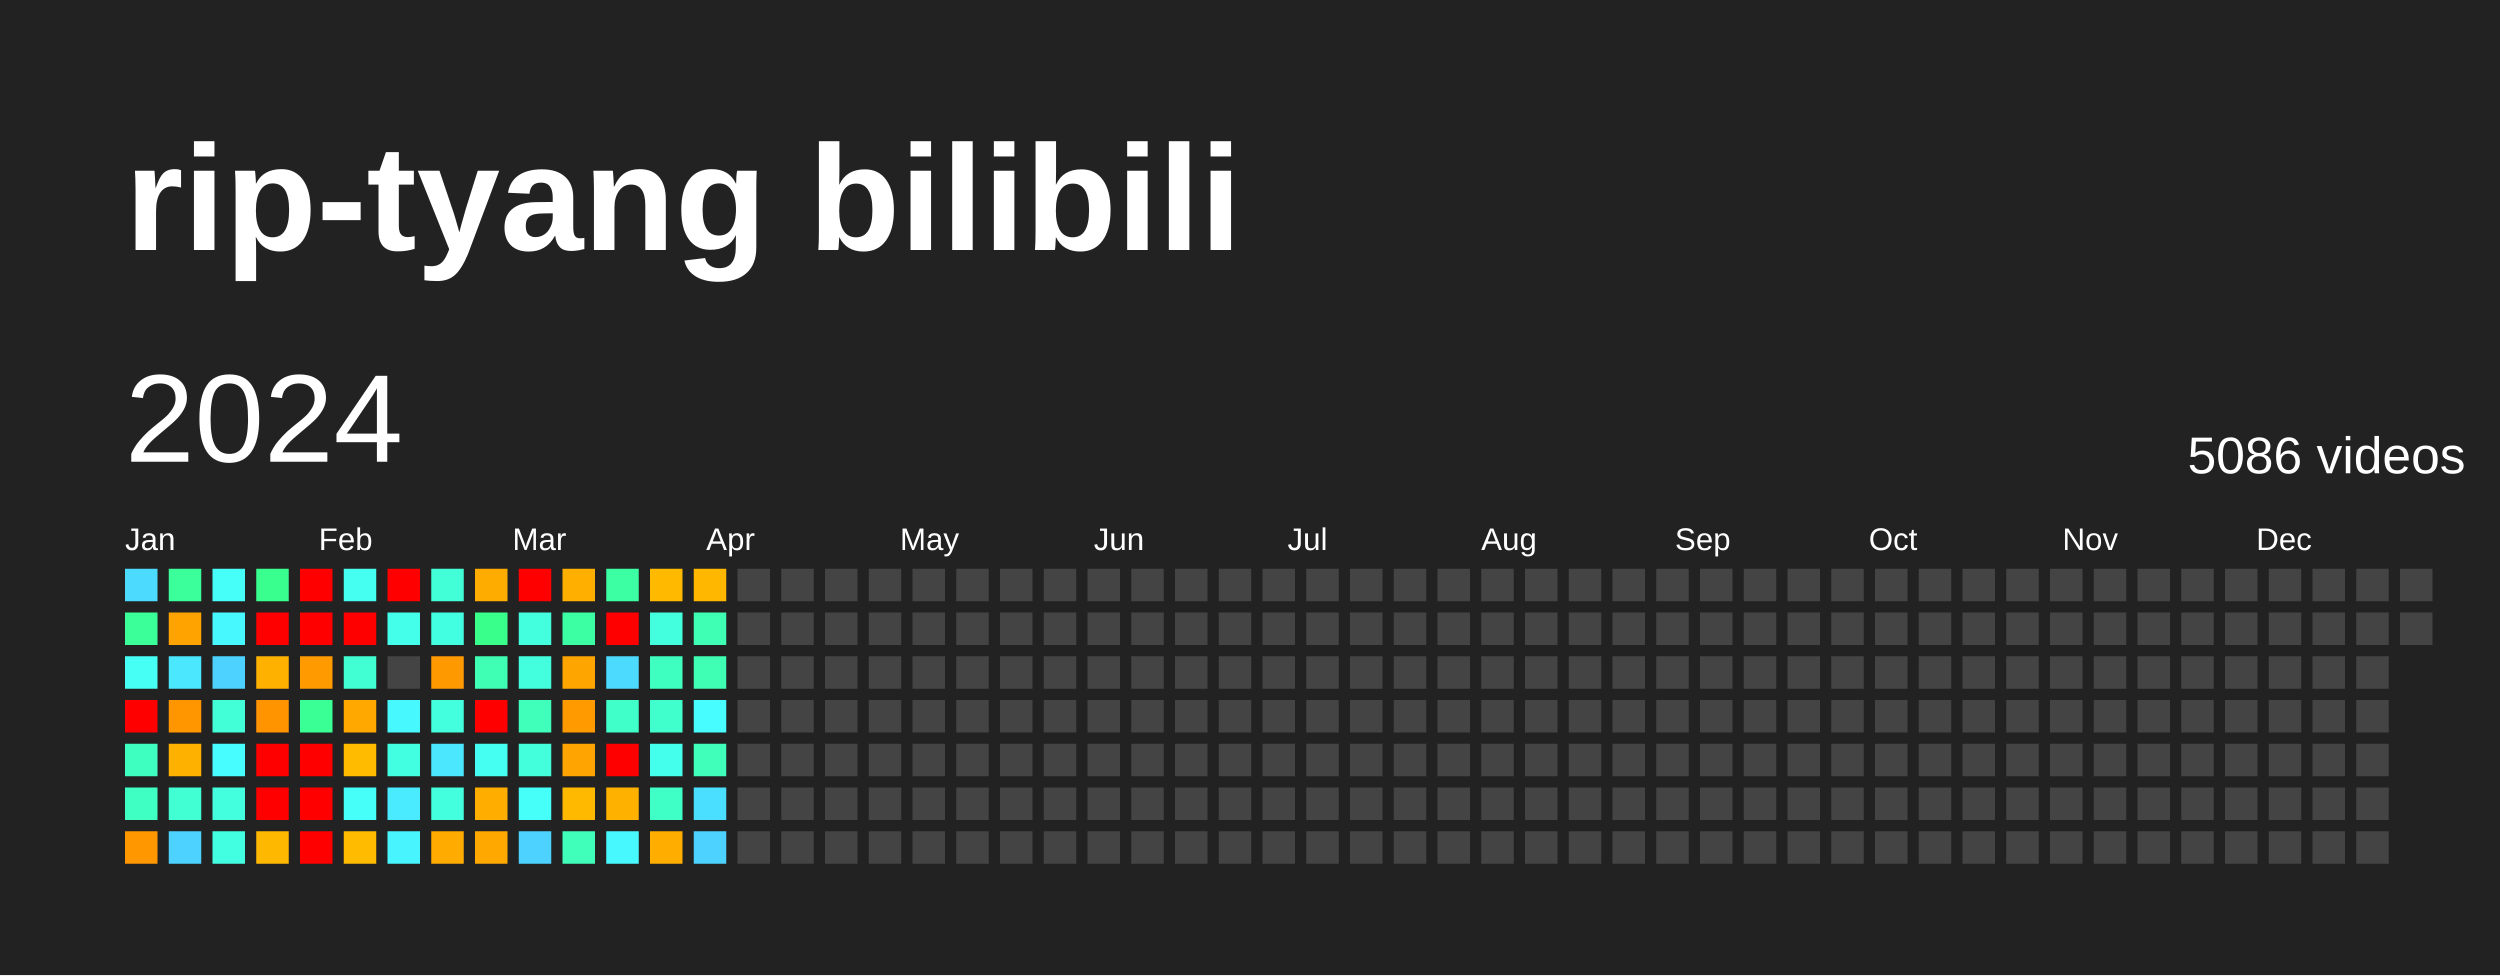
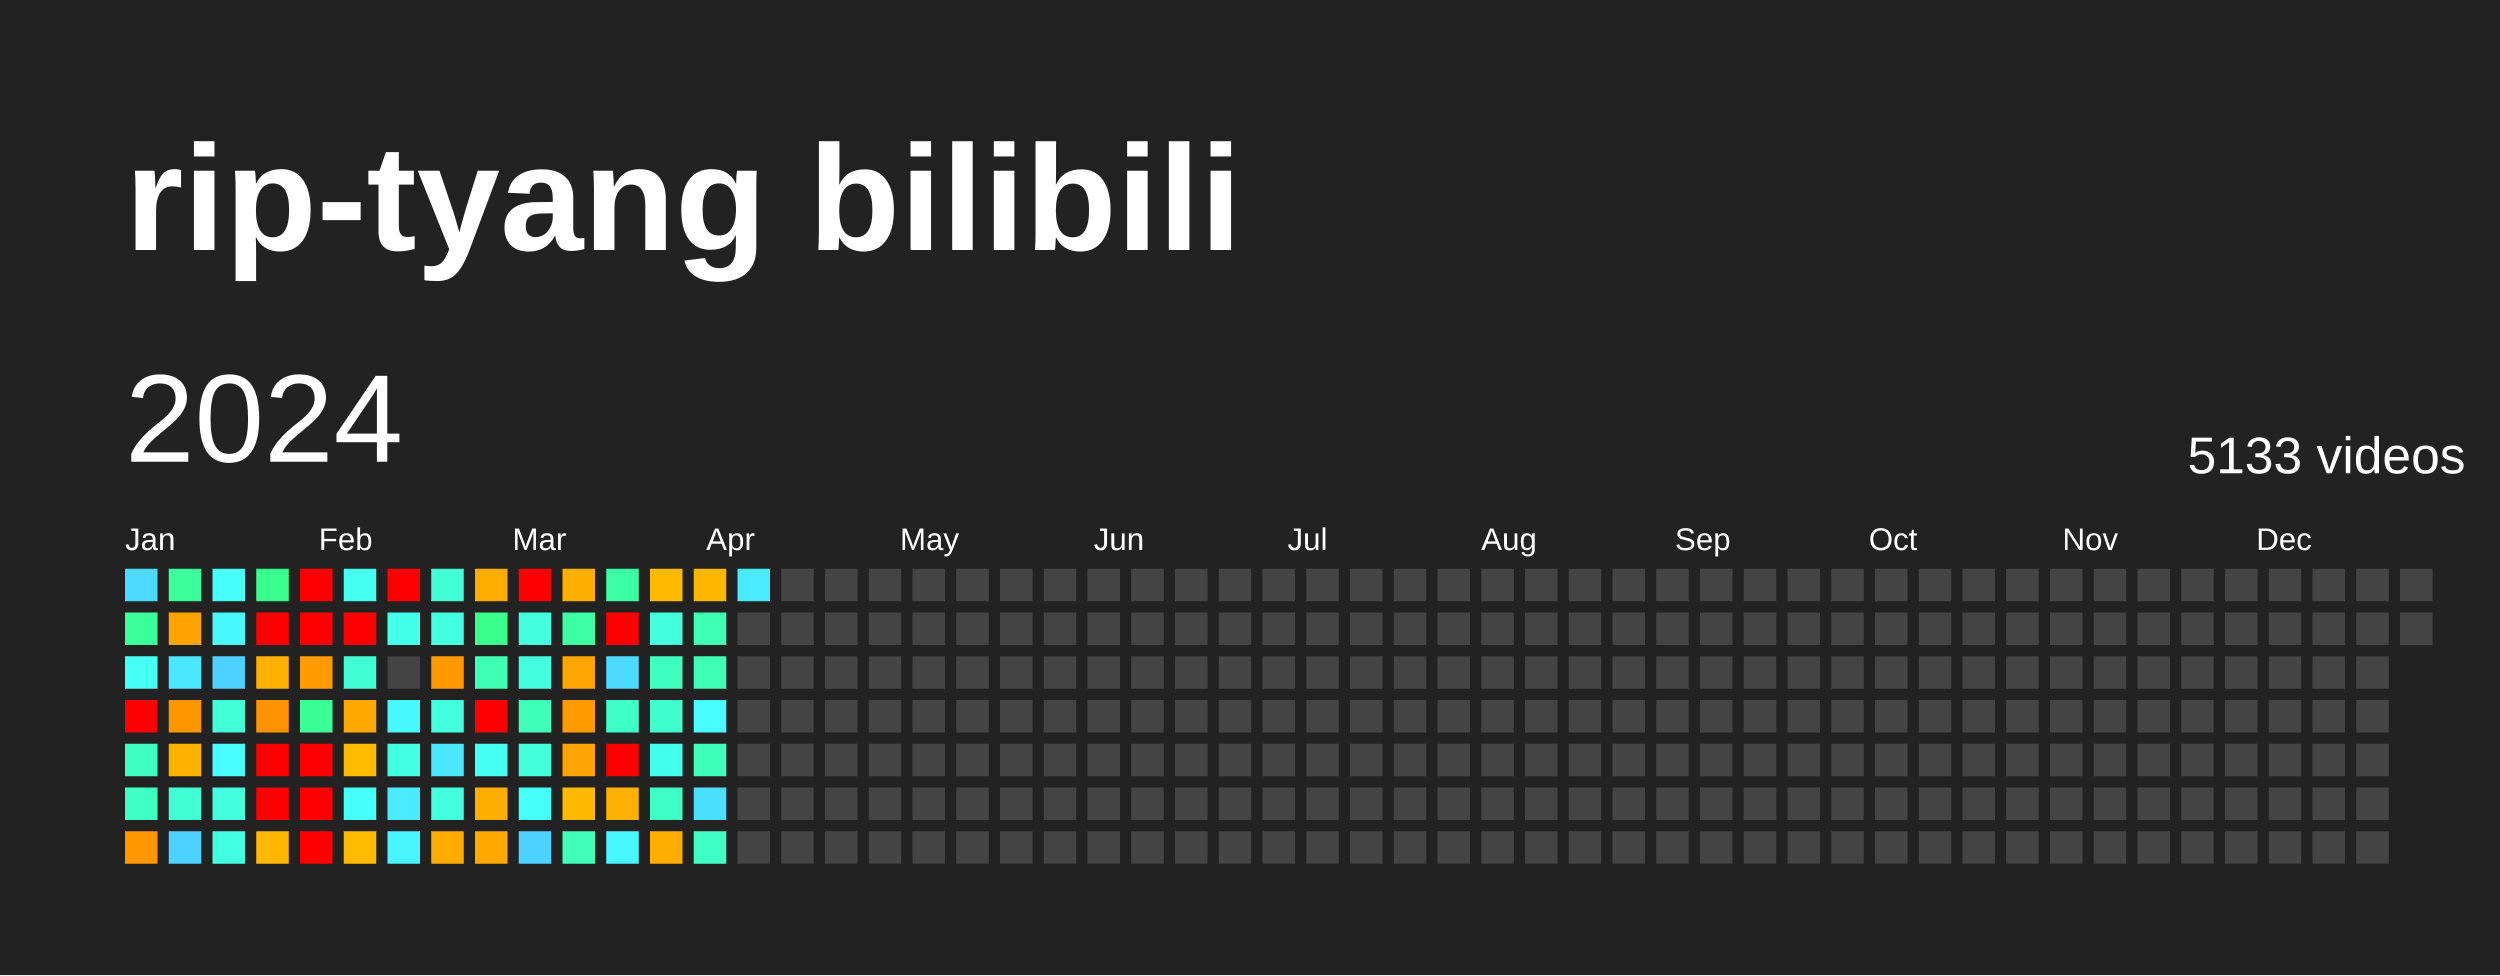
<svg xmlns="http://www.w3.org/2000/svg" baseProfile="full" height="78mm" version="1.1" viewBox="0,0,200,78" width="200mm">
  <defs />
  <rect fill="#222222" height="78" width="200" x="0" y="0" />
  <text fill="#FFFFFF" style="font-size:12px; font-family:Arial; font-weight:bold;" x="10" y="20">rip-tyang bilibili</text>
  <text dominant-baseline="hanging" fill="#FFFFFF" style="font-size:10.0px; font-family:Arial;" x="10" y="30">2024</text>
-   <text dominant-baseline="hanging" fill="#FFFFFF" style="font-size:4.125px; font-family:Arial;" x="175" y="35">5086 videos</text>
+   <text dominant-baseline="hanging" fill="#FFFFFF" style="font-size:4.125px; font-family:Arial;" x="175" y="35">5133 videos</text>
  <text fill="#FFFFFF" style="font-size:2.5px; font-family:Arial" x="10.0" y="44">Jan</text>
  <text fill="#FFFFFF" style="font-size:2.5px; font-family:Arial" x="25.5" y="44">Feb</text>
  <text fill="#FFFFFF" style="font-size:2.5px; font-family:Arial" x="41.0" y="44">Mar</text>
  <text fill="#FFFFFF" style="font-size:2.5px; font-family:Arial" x="56.5" y="44">Apr</text>
  <text fill="#FFFFFF" style="font-size:2.5px; font-family:Arial" x="72.0" y="44">May</text>
  <text fill="#FFFFFF" style="font-size:2.5px; font-family:Arial" x="87.5" y="44">Jun</text>
  <text fill="#FFFFFF" style="font-size:2.5px; font-family:Arial" x="103.0" y="44">Jul</text>
  <text fill="#FFFFFF" style="font-size:2.5px; font-family:Arial" x="118.5" y="44">Aug</text>
  <text fill="#FFFFFF" style="font-size:2.5px; font-family:Arial" x="134.0" y="44">Sep</text>
  <text fill="#FFFFFF" style="font-size:2.5px; font-family:Arial" x="149.5" y="44">Oct</text>
  <text fill="#FFFFFF" style="font-size:2.5px; font-family:Arial" x="165.0" y="44">Nov</text>
  <text fill="#FFFFFF" style="font-size:2.5px; font-family:Arial" x="180.5" y="44">Dec</text>
  <rect fill="#4cdaff" height="2.6" width="2.6" x="10.0" y="45.5" />
  <rect fill="#3bff98" height="2.6" width="2.6" x="10.0" y="49.0" />
  <rect fill="#46fff5" height="2.6" width="2.6" x="10.0" y="52.5" />
  <rect fill="red" height="2.6" width="2.6" x="10.0" y="56.0" />
  <rect fill="#3fffc0" height="2.6" width="2.6" x="10.0" y="59.5" />
  <rect fill="#40ffc3" height="2.6" width="2.6" x="10.0" y="63.0" />
  <rect fill="#ff9800" height="2.6" width="2.6" x="10.0" y="66.5" />
  <rect fill="#3bff9b" height="2.6" width="2.6" x="13.5" y="45.5" />
  <rect fill="#ffa300" height="2.6" width="2.6" x="13.5" y="49.0" />
  <rect fill="#4ae7ff" height="2.6" width="2.6" x="13.5" y="52.5" />
  <rect fill="#ff9600" height="2.6" width="2.6" x="13.5" y="56.0" />
  <rect fill="#ffb100" height="2.6" width="2.6" x="13.5" y="59.5" />
  <rect fill="#41ffd2" height="2.6" width="2.6" x="13.5" y="63.0" />
  <rect fill="#4dd2ff" height="2.6" width="2.6" x="13.5" y="66.5" />
  <rect fill="#46fff8" height="2.6" width="2.6" x="17.0" y="45.5" />
  <rect fill="#48f8ff" height="2.6" width="2.6" x="17.0" y="49.0" />
  <rect fill="#4dd2ff" height="2.6" width="2.6" x="17.0" y="52.5" />
  <rect fill="#42ffd8" height="2.6" width="2.6" x="17.0" y="56.0" />
  <rect fill="#47fdff" height="2.6" width="2.6" x="17.0" y="59.5" />
  <rect fill="#43ffde" height="2.6" width="2.6" x="17.0" y="63.0" />
  <rect fill="#43ffe1" height="2.6" width="2.6" x="17.0" y="66.5" />
  <rect fill="#39ff8e" height="2.6" width="2.6" x="20.5" y="45.5" />
  <rect fill="red" height="2.6" width="2.6" x="20.5" y="49.0" />
  <rect fill="#ffb100" height="2.6" width="2.6" x="20.5" y="52.5" />
  <rect fill="#ff9300" height="2.6" width="2.6" x="20.5" y="56.0" />
  <rect fill="red" height="2.6" width="2.6" x="20.5" y="59.5" />
  <rect fill="red" height="2.6" width="2.6" x="20.5" y="63.0" />
  <rect fill="#ffb800" height="2.6" width="2.6" x="20.5" y="66.5" />
  <rect fill="red" height="2.6" width="2.6" x="24.0" y="45.5" />
  <rect fill="red" height="2.6" width="2.6" x="24.0" y="49.0" />
  <rect fill="#ff9a00" height="2.6" width="2.6" x="24.0" y="52.5" />
  <rect fill="#3aff94" height="2.6" width="2.6" x="24.0" y="56.0" />
  <rect fill="red" height="2.6" width="2.6" x="24.0" y="59.5" />
  <rect fill="red" height="2.6" width="2.6" x="24.0" y="63.0" />
  <rect fill="red" height="2.6" width="2.6" x="24.0" y="66.5" />
  <rect fill="#45fff0" height="2.6" width="2.6" x="27.5" y="45.5" />
  <rect fill="red" height="2.6" width="2.6" x="27.5" y="49.0" />
  <rect fill="#41ffd2" height="2.6" width="2.6" x="27.5" y="52.5" />
  <rect fill="#ffa900" height="2.6" width="2.6" x="27.5" y="56.0" />
  <rect fill="#ffbb00" height="2.6" width="2.6" x="27.5" y="59.5" />
  <rect fill="#46fff8" height="2.6" width="2.6" x="27.5" y="63.0" />
  <rect fill="#ffbb00" height="2.6" width="2.6" x="27.5" y="66.5" />
  <rect fill="red" height="2.6" width="2.6" x="31.0" y="45.5" />
  <rect fill="#44ffea" height="2.6" width="2.6" x="31.0" y="49.0" />
  <rect fill="#444444" height="2.6" width="2.6" x="31.0" y="52.5" />
  <rect fill="#48f8ff" height="2.6" width="2.6" x="31.0" y="56.0" />
  <rect fill="#43ffe1" height="2.6" width="2.6" x="31.0" y="59.5" />
  <rect fill="#4aeaff" height="2.6" width="2.6" x="31.0" y="63.0" />
  <rect fill="#48f5ff" height="2.6" width="2.6" x="31.0" y="66.5" />
  <rect fill="#42ffd8" height="2.6" width="2.6" x="34.5" y="45.5" />
  <rect fill="#43ffe1" height="2.6" width="2.6" x="34.5" y="49.0" />
  <rect fill="#ff9900" height="2.6" width="2.6" x="34.5" y="52.5" />
  <rect fill="#43ffde" height="2.6" width="2.6" x="34.5" y="56.0" />
  <rect fill="#4ae7ff" height="2.6" width="2.6" x="34.5" y="59.5" />
  <rect fill="#43ffde" height="2.6" width="2.6" x="34.5" y="63.0" />
  <rect fill="#ffab00" height="2.6" width="2.6" x="34.5" y="66.5" />
  <rect fill="#ffac00" height="2.6" width="2.6" x="38.0" y="45.5" />
  <rect fill="#39ff8b" height="2.6" width="2.6" x="38.0" y="49.0" />
  <rect fill="#3effb4" height="2.6" width="2.6" x="38.0" y="52.5" />
  <rect fill="red" height="2.6" width="2.6" x="38.0" y="56.0" />
  <rect fill="#45fff2" height="2.6" width="2.6" x="38.0" y="59.5" />
  <rect fill="#ffae00" height="2.6" width="2.6" x="38.0" y="63.0" />
  <rect fill="#ffa900" height="2.6" width="2.6" x="38.0" y="66.5" />
  <rect fill="red" height="2.6" width="2.6" x="41.5" y="45.5" />
  <rect fill="#43ffde" height="2.6" width="2.6" x="41.5" y="49.0" />
  <rect fill="#43ffde" height="2.6" width="2.6" x="41.5" y="52.5" />
  <rect fill="#3fffba" height="2.6" width="2.6" x="41.5" y="56.0" />
  <rect fill="#43ffdb" height="2.6" width="2.6" x="41.5" y="59.5" />
  <rect fill="#46fff8" height="2.6" width="2.6" x="41.5" y="63.0" />
  <rect fill="#4dd2ff" height="2.6" width="2.6" x="41.5" y="66.5" />
  <rect fill="#ffaf00" height="2.6" width="2.6" x="45.0" y="45.5" />
  <rect fill="#3cffa4" height="2.6" width="2.6" x="45.0" y="49.0" />
  <rect fill="#ffa500" height="2.6" width="2.6" x="45.0" y="52.5" />
  <rect fill="#ff9a00" height="2.6" width="2.6" x="45.0" y="56.0" />
  <rect fill="#ffa400" height="2.6" width="2.6" x="45.0" y="59.5" />
  <rect fill="#ffba00" height="2.6" width="2.6" x="45.0" y="63.0" />
  <rect fill="#3fffba" height="2.6" width="2.6" x="45.0" y="66.5" />
  <rect fill="#3cffa4" height="2.6" width="2.6" x="48.5" y="45.5" />
  <rect fill="red" height="2.6" width="2.6" x="48.5" y="49.0" />
  <rect fill="#4cdaff" height="2.6" width="2.6" x="48.5" y="52.5" />
  <rect fill="#40ffc9" height="2.6" width="2.6" x="48.5" y="56.0" />
  <rect fill="red" height="2.6" width="2.6" x="48.5" y="59.5" />
  <rect fill="#ffb100" height="2.6" width="2.6" x="48.5" y="63.0" />
  <rect fill="#48f8ff" height="2.6" width="2.6" x="48.5" y="66.5" />
  <rect fill="#ffba00" height="2.6" width="2.6" x="52.0" y="45.5" />
  <rect fill="#43ffde" height="2.6" width="2.6" x="52.0" y="49.0" />
  <rect fill="#3fffc0" height="2.6" width="2.6" x="52.0" y="52.5" />
  <rect fill="#41ffcc" height="2.6" width="2.6" x="52.0" y="56.0" />
  <rect fill="#45ffed" height="2.6" width="2.6" x="52.0" y="59.5" />
  <rect fill="#40ffc6" height="2.6" width="2.6" x="52.0" y="63.0" />
  <rect fill="#ffae00" height="2.6" width="2.6" x="52.0" y="66.5" />
  <rect fill="#ffb700" height="2.6" width="2.6" x="55.5" y="45.5" />
  <rect fill="#3effb4" height="2.6" width="2.6" x="55.5" y="49.0" />
  <rect fill="#3effb4" height="2.6" width="2.6" x="55.5" y="52.5" />
  <rect fill="#47fdff" height="2.6" width="2.6" x="55.5" y="56.0" />
  <rect fill="#3fffba" height="2.6" width="2.6" x="55.5" y="59.5" />
  <rect fill="#4bdfff" height="2.6" width="2.6" x="55.5" y="63.0" />
-   <rect fill="#4dd2ff" height="2.6" width="2.6" x="55.5" y="66.5" />
-   <rect fill="#444444" height="2.6" width="2.6" x="59.0" y="45.5" />
+   <rect fill="#40ffc3" height="2.6" width="2.6" x="55.5" y="66.5" />
+   <rect fill="#4aeaff" height="2.6" width="2.6" x="59.0" y="45.5" />
  <rect fill="#444444" height="2.6" width="2.6" x="59.0" y="49.0" />
  <rect fill="#444444" height="2.6" width="2.6" x="59.0" y="52.5" />
  <rect fill="#444444" height="2.6" width="2.6" x="59.0" y="56.0" />
  <rect fill="#444444" height="2.6" width="2.6" x="59.0" y="59.5" />
  <rect fill="#444444" height="2.6" width="2.6" x="59.0" y="63.0" />
  <rect fill="#444444" height="2.6" width="2.6" x="59.0" y="66.5" />
  <rect fill="#444444" height="2.6" width="2.6" x="62.5" y="45.5" />
  <rect fill="#444444" height="2.6" width="2.6" x="62.5" y="49.0" />
  <rect fill="#444444" height="2.6" width="2.6" x="62.5" y="52.5" />
  <rect fill="#444444" height="2.6" width="2.6" x="62.5" y="56.0" />
  <rect fill="#444444" height="2.6" width="2.6" x="62.5" y="59.5" />
  <rect fill="#444444" height="2.6" width="2.6" x="62.5" y="63.0" />
  <rect fill="#444444" height="2.6" width="2.6" x="62.5" y="66.5" />
  <rect fill="#444444" height="2.6" width="2.6" x="66.0" y="45.5" />
  <rect fill="#444444" height="2.6" width="2.6" x="66.0" y="49.0" />
  <rect fill="#444444" height="2.6" width="2.6" x="66.0" y="52.5" />
  <rect fill="#444444" height="2.6" width="2.6" x="66.0" y="56.0" />
  <rect fill="#444444" height="2.6" width="2.6" x="66.0" y="59.5" />
  <rect fill="#444444" height="2.6" width="2.6" x="66.0" y="63.0" />
  <rect fill="#444444" height="2.6" width="2.6" x="66.0" y="66.5" />
  <rect fill="#444444" height="2.6" width="2.6" x="69.5" y="45.5" />
  <rect fill="#444444" height="2.6" width="2.6" x="69.5" y="49.0" />
  <rect fill="#444444" height="2.6" width="2.6" x="69.5" y="52.5" />
  <rect fill="#444444" height="2.6" width="2.6" x="69.5" y="56.0" />
  <rect fill="#444444" height="2.6" width="2.6" x="69.5" y="59.5" />
  <rect fill="#444444" height="2.6" width="2.6" x="69.5" y="63.0" />
  <rect fill="#444444" height="2.6" width="2.6" x="69.5" y="66.5" />
  <rect fill="#444444" height="2.6" width="2.6" x="73.0" y="45.5" />
  <rect fill="#444444" height="2.6" width="2.6" x="73.0" y="49.0" />
  <rect fill="#444444" height="2.6" width="2.6" x="73.0" y="52.5" />
  <rect fill="#444444" height="2.6" width="2.6" x="73.0" y="56.0" />
  <rect fill="#444444" height="2.6" width="2.6" x="73.0" y="59.5" />
  <rect fill="#444444" height="2.6" width="2.6" x="73.0" y="63.0" />
  <rect fill="#444444" height="2.6" width="2.6" x="73.0" y="66.5" />
  <rect fill="#444444" height="2.6" width="2.6" x="76.5" y="45.5" />
  <rect fill="#444444" height="2.6" width="2.6" x="76.5" y="49.0" />
  <rect fill="#444444" height="2.6" width="2.6" x="76.5" y="52.5" />
  <rect fill="#444444" height="2.6" width="2.6" x="76.5" y="56.0" />
  <rect fill="#444444" height="2.6" width="2.6" x="76.5" y="59.5" />
  <rect fill="#444444" height="2.6" width="2.6" x="76.5" y="63.0" />
  <rect fill="#444444" height="2.6" width="2.6" x="76.5" y="66.5" />
  <rect fill="#444444" height="2.6" width="2.6" x="80.0" y="45.5" />
  <rect fill="#444444" height="2.6" width="2.6" x="80.0" y="49.0" />
  <rect fill="#444444" height="2.6" width="2.6" x="80.0" y="52.5" />
  <rect fill="#444444" height="2.6" width="2.6" x="80.0" y="56.0" />
  <rect fill="#444444" height="2.6" width="2.6" x="80.0" y="59.5" />
  <rect fill="#444444" height="2.6" width="2.6" x="80.0" y="63.0" />
  <rect fill="#444444" height="2.6" width="2.6" x="80.0" y="66.5" />
  <rect fill="#444444" height="2.6" width="2.6" x="83.5" y="45.5" />
  <rect fill="#444444" height="2.6" width="2.6" x="83.5" y="49.0" />
  <rect fill="#444444" height="2.6" width="2.6" x="83.5" y="52.5" />
  <rect fill="#444444" height="2.6" width="2.6" x="83.5" y="56.0" />
  <rect fill="#444444" height="2.6" width="2.6" x="83.5" y="59.5" />
  <rect fill="#444444" height="2.6" width="2.6" x="83.5" y="63.0" />
  <rect fill="#444444" height="2.6" width="2.6" x="83.5" y="66.5" />
  <rect fill="#444444" height="2.6" width="2.6" x="87.0" y="45.5" />
  <rect fill="#444444" height="2.6" width="2.6" x="87.0" y="49.0" />
  <rect fill="#444444" height="2.6" width="2.6" x="87.0" y="52.5" />
  <rect fill="#444444" height="2.6" width="2.6" x="87.0" y="56.0" />
  <rect fill="#444444" height="2.6" width="2.6" x="87.0" y="59.5" />
  <rect fill="#444444" height="2.6" width="2.6" x="87.0" y="63.0" />
  <rect fill="#444444" height="2.6" width="2.6" x="87.0" y="66.5" />
  <rect fill="#444444" height="2.6" width="2.6" x="90.5" y="45.5" />
  <rect fill="#444444" height="2.6" width="2.6" x="90.5" y="49.0" />
  <rect fill="#444444" height="2.6" width="2.6" x="90.5" y="52.5" />
  <rect fill="#444444" height="2.6" width="2.6" x="90.5" y="56.0" />
  <rect fill="#444444" height="2.6" width="2.6" x="90.5" y="59.5" />
  <rect fill="#444444" height="2.6" width="2.6" x="90.5" y="63.0" />
  <rect fill="#444444" height="2.6" width="2.6" x="90.5" y="66.5" />
  <rect fill="#444444" height="2.6" width="2.6" x="94.0" y="45.5" />
  <rect fill="#444444" height="2.6" width="2.6" x="94.0" y="49.0" />
  <rect fill="#444444" height="2.6" width="2.6" x="94.0" y="52.5" />
  <rect fill="#444444" height="2.6" width="2.6" x="94.0" y="56.0" />
  <rect fill="#444444" height="2.6" width="2.6" x="94.0" y="59.5" />
  <rect fill="#444444" height="2.6" width="2.6" x="94.0" y="63.0" />
  <rect fill="#444444" height="2.6" width="2.6" x="94.0" y="66.5" />
  <rect fill="#444444" height="2.6" width="2.6" x="97.5" y="45.5" />
  <rect fill="#444444" height="2.6" width="2.6" x="97.5" y="49.0" />
  <rect fill="#444444" height="2.6" width="2.6" x="97.5" y="52.5" />
  <rect fill="#444444" height="2.6" width="2.6" x="97.5" y="56.0" />
  <rect fill="#444444" height="2.6" width="2.6" x="97.5" y="59.5" />
  <rect fill="#444444" height="2.6" width="2.6" x="97.5" y="63.0" />
  <rect fill="#444444" height="2.6" width="2.6" x="97.5" y="66.5" />
  <rect fill="#444444" height="2.6" width="2.6" x="101.0" y="45.5" />
  <rect fill="#444444" height="2.6" width="2.6" x="101.0" y="49.0" />
  <rect fill="#444444" height="2.6" width="2.6" x="101.0" y="52.5" />
  <rect fill="#444444" height="2.6" width="2.6" x="101.0" y="56.0" />
  <rect fill="#444444" height="2.6" width="2.6" x="101.0" y="59.5" />
  <rect fill="#444444" height="2.6" width="2.6" x="101.0" y="63.0" />
  <rect fill="#444444" height="2.6" width="2.6" x="101.0" y="66.5" />
  <rect fill="#444444" height="2.6" width="2.6" x="104.5" y="45.5" />
  <rect fill="#444444" height="2.6" width="2.6" x="104.5" y="49.0" />
  <rect fill="#444444" height="2.6" width="2.6" x="104.5" y="52.5" />
  <rect fill="#444444" height="2.6" width="2.6" x="104.5" y="56.0" />
  <rect fill="#444444" height="2.6" width="2.6" x="104.5" y="59.5" />
  <rect fill="#444444" height="2.6" width="2.6" x="104.5" y="63.0" />
  <rect fill="#444444" height="2.6" width="2.6" x="104.5" y="66.5" />
  <rect fill="#444444" height="2.6" width="2.6" x="108.0" y="45.5" />
  <rect fill="#444444" height="2.6" width="2.6" x="108.0" y="49.0" />
  <rect fill="#444444" height="2.6" width="2.6" x="108.0" y="52.5" />
  <rect fill="#444444" height="2.6" width="2.6" x="108.0" y="56.0" />
  <rect fill="#444444" height="2.6" width="2.6" x="108.0" y="59.5" />
  <rect fill="#444444" height="2.6" width="2.6" x="108.0" y="63.0" />
  <rect fill="#444444" height="2.6" width="2.6" x="108.0" y="66.5" />
  <rect fill="#444444" height="2.6" width="2.6" x="111.5" y="45.5" />
  <rect fill="#444444" height="2.6" width="2.6" x="111.5" y="49.0" />
  <rect fill="#444444" height="2.6" width="2.6" x="111.5" y="52.5" />
  <rect fill="#444444" height="2.6" width="2.6" x="111.5" y="56.0" />
  <rect fill="#444444" height="2.6" width="2.6" x="111.5" y="59.5" />
  <rect fill="#444444" height="2.6" width="2.6" x="111.5" y="63.0" />
  <rect fill="#444444" height="2.6" width="2.6" x="111.5" y="66.5" />
  <rect fill="#444444" height="2.6" width="2.6" x="115.0" y="45.5" />
  <rect fill="#444444" height="2.6" width="2.6" x="115.0" y="49.0" />
  <rect fill="#444444" height="2.6" width="2.6" x="115.0" y="52.5" />
  <rect fill="#444444" height="2.6" width="2.6" x="115.0" y="56.0" />
  <rect fill="#444444" height="2.6" width="2.6" x="115.0" y="59.5" />
  <rect fill="#444444" height="2.6" width="2.6" x="115.0" y="63.0" />
  <rect fill="#444444" height="2.6" width="2.6" x="115.0" y="66.5" />
  <rect fill="#444444" height="2.6" width="2.6" x="118.5" y="45.5" />
  <rect fill="#444444" height="2.6" width="2.6" x="118.5" y="49.0" />
  <rect fill="#444444" height="2.6" width="2.6" x="118.5" y="52.5" />
  <rect fill="#444444" height="2.6" width="2.6" x="118.5" y="56.0" />
  <rect fill="#444444" height="2.6" width="2.6" x="118.5" y="59.5" />
  <rect fill="#444444" height="2.6" width="2.6" x="118.5" y="63.0" />
  <rect fill="#444444" height="2.6" width="2.6" x="118.5" y="66.5" />
  <rect fill="#444444" height="2.6" width="2.6" x="122.0" y="45.5" />
  <rect fill="#444444" height="2.6" width="2.6" x="122.0" y="49.0" />
  <rect fill="#444444" height="2.6" width="2.6" x="122.0" y="52.5" />
  <rect fill="#444444" height="2.6" width="2.6" x="122.0" y="56.0" />
  <rect fill="#444444" height="2.6" width="2.6" x="122.0" y="59.5" />
  <rect fill="#444444" height="2.6" width="2.6" x="122.0" y="63.0" />
  <rect fill="#444444" height="2.6" width="2.6" x="122.0" y="66.5" />
  <rect fill="#444444" height="2.6" width="2.6" x="125.5" y="45.5" />
  <rect fill="#444444" height="2.6" width="2.6" x="125.5" y="49.0" />
  <rect fill="#444444" height="2.6" width="2.6" x="125.5" y="52.5" />
  <rect fill="#444444" height="2.6" width="2.6" x="125.5" y="56.0" />
  <rect fill="#444444" height="2.6" width="2.6" x="125.5" y="59.5" />
  <rect fill="#444444" height="2.6" width="2.6" x="125.5" y="63.0" />
  <rect fill="#444444" height="2.6" width="2.6" x="125.5" y="66.5" />
  <rect fill="#444444" height="2.6" width="2.6" x="129.0" y="45.5" />
  <rect fill="#444444" height="2.6" width="2.6" x="129.0" y="49.0" />
  <rect fill="#444444" height="2.6" width="2.6" x="129.0" y="52.5" />
  <rect fill="#444444" height="2.6" width="2.6" x="129.0" y="56.0" />
  <rect fill="#444444" height="2.6" width="2.6" x="129.0" y="59.5" />
  <rect fill="#444444" height="2.6" width="2.6" x="129.0" y="63.0" />
  <rect fill="#444444" height="2.6" width="2.6" x="129.0" y="66.5" />
  <rect fill="#444444" height="2.6" width="2.6" x="132.5" y="45.5" />
  <rect fill="#444444" height="2.6" width="2.6" x="132.5" y="49.0" />
  <rect fill="#444444" height="2.6" width="2.6" x="132.5" y="52.5" />
  <rect fill="#444444" height="2.6" width="2.6" x="132.5" y="56.0" />
  <rect fill="#444444" height="2.6" width="2.6" x="132.5" y="59.5" />
  <rect fill="#444444" height="2.6" width="2.6" x="132.5" y="63.0" />
  <rect fill="#444444" height="2.6" width="2.6" x="132.5" y="66.5" />
  <rect fill="#444444" height="2.6" width="2.6" x="136.0" y="45.5" />
  <rect fill="#444444" height="2.6" width="2.6" x="136.0" y="49.0" />
  <rect fill="#444444" height="2.6" width="2.6" x="136.0" y="52.5" />
  <rect fill="#444444" height="2.6" width="2.6" x="136.0" y="56.0" />
  <rect fill="#444444" height="2.6" width="2.6" x="136.0" y="59.5" />
  <rect fill="#444444" height="2.6" width="2.6" x="136.0" y="63.0" />
  <rect fill="#444444" height="2.6" width="2.6" x="136.0" y="66.5" />
  <rect fill="#444444" height="2.6" width="2.6" x="139.5" y="45.5" />
  <rect fill="#444444" height="2.6" width="2.6" x="139.5" y="49.0" />
  <rect fill="#444444" height="2.6" width="2.6" x="139.5" y="52.5" />
  <rect fill="#444444" height="2.6" width="2.6" x="139.5" y="56.0" />
  <rect fill="#444444" height="2.6" width="2.6" x="139.5" y="59.5" />
  <rect fill="#444444" height="2.6" width="2.6" x="139.5" y="63.0" />
  <rect fill="#444444" height="2.6" width="2.6" x="139.5" y="66.5" />
  <rect fill="#444444" height="2.6" width="2.6" x="143.0" y="45.5" />
  <rect fill="#444444" height="2.6" width="2.6" x="143.0" y="49.0" />
  <rect fill="#444444" height="2.6" width="2.6" x="143.0" y="52.5" />
  <rect fill="#444444" height="2.6" width="2.6" x="143.0" y="56.0" />
  <rect fill="#444444" height="2.6" width="2.6" x="143.0" y="59.5" />
  <rect fill="#444444" height="2.6" width="2.6" x="143.0" y="63.0" />
  <rect fill="#444444" height="2.6" width="2.6" x="143.0" y="66.5" />
  <rect fill="#444444" height="2.6" width="2.6" x="146.5" y="45.5" />
  <rect fill="#444444" height="2.6" width="2.6" x="146.5" y="49.0" />
  <rect fill="#444444" height="2.6" width="2.6" x="146.5" y="52.5" />
  <rect fill="#444444" height="2.6" width="2.6" x="146.5" y="56.0" />
  <rect fill="#444444" height="2.6" width="2.6" x="146.5" y="59.5" />
  <rect fill="#444444" height="2.6" width="2.6" x="146.5" y="63.0" />
  <rect fill="#444444" height="2.6" width="2.6" x="146.5" y="66.5" />
  <rect fill="#444444" height="2.6" width="2.6" x="150.0" y="45.5" />
  <rect fill="#444444" height="2.6" width="2.6" x="150.0" y="49.0" />
  <rect fill="#444444" height="2.6" width="2.6" x="150.0" y="52.5" />
  <rect fill="#444444" height="2.6" width="2.6" x="150.0" y="56.0" />
  <rect fill="#444444" height="2.6" width="2.6" x="150.0" y="59.5" />
  <rect fill="#444444" height="2.6" width="2.6" x="150.0" y="63.0" />
  <rect fill="#444444" height="2.6" width="2.6" x="150.0" y="66.5" />
  <rect fill="#444444" height="2.6" width="2.6" x="153.5" y="45.5" />
  <rect fill="#444444" height="2.6" width="2.6" x="153.5" y="49.0" />
  <rect fill="#444444" height="2.6" width="2.6" x="153.5" y="52.5" />
  <rect fill="#444444" height="2.6" width="2.6" x="153.5" y="56.0" />
  <rect fill="#444444" height="2.6" width="2.6" x="153.5" y="59.5" />
  <rect fill="#444444" height="2.6" width="2.6" x="153.5" y="63.0" />
  <rect fill="#444444" height="2.6" width="2.6" x="153.5" y="66.5" />
  <rect fill="#444444" height="2.6" width="2.6" x="157.0" y="45.5" />
  <rect fill="#444444" height="2.6" width="2.6" x="157.0" y="49.0" />
  <rect fill="#444444" height="2.6" width="2.6" x="157.0" y="52.5" />
  <rect fill="#444444" height="2.6" width="2.6" x="157.0" y="56.0" />
  <rect fill="#444444" height="2.6" width="2.6" x="157.0" y="59.5" />
  <rect fill="#444444" height="2.6" width="2.6" x="157.0" y="63.0" />
  <rect fill="#444444" height="2.6" width="2.6" x="157.0" y="66.5" />
  <rect fill="#444444" height="2.6" width="2.6" x="160.5" y="45.5" />
  <rect fill="#444444" height="2.6" width="2.6" x="160.5" y="49.0" />
  <rect fill="#444444" height="2.6" width="2.6" x="160.5" y="52.5" />
  <rect fill="#444444" height="2.6" width="2.6" x="160.5" y="56.0" />
  <rect fill="#444444" height="2.6" width="2.6" x="160.5" y="59.5" />
  <rect fill="#444444" height="2.6" width="2.6" x="160.5" y="63.0" />
  <rect fill="#444444" height="2.6" width="2.6" x="160.5" y="66.5" />
  <rect fill="#444444" height="2.6" width="2.6" x="164.0" y="45.5" />
  <rect fill="#444444" height="2.6" width="2.6" x="164.0" y="49.0" />
  <rect fill="#444444" height="2.6" width="2.6" x="164.0" y="52.5" />
  <rect fill="#444444" height="2.6" width="2.6" x="164.0" y="56.0" />
  <rect fill="#444444" height="2.6" width="2.6" x="164.0" y="59.5" />
  <rect fill="#444444" height="2.6" width="2.6" x="164.0" y="63.0" />
  <rect fill="#444444" height="2.6" width="2.6" x="164.0" y="66.5" />
  <rect fill="#444444" height="2.6" width="2.6" x="167.5" y="45.5" />
  <rect fill="#444444" height="2.6" width="2.6" x="167.5" y="49.0" />
  <rect fill="#444444" height="2.6" width="2.6" x="167.5" y="52.5" />
  <rect fill="#444444" height="2.6" width="2.6" x="167.5" y="56.0" />
  <rect fill="#444444" height="2.6" width="2.6" x="167.5" y="59.5" />
  <rect fill="#444444" height="2.6" width="2.6" x="167.5" y="63.0" />
  <rect fill="#444444" height="2.6" width="2.6" x="167.5" y="66.5" />
  <rect fill="#444444" height="2.6" width="2.6" x="171.0" y="45.5" />
  <rect fill="#444444" height="2.6" width="2.6" x="171.0" y="49.0" />
  <rect fill="#444444" height="2.6" width="2.6" x="171.0" y="52.5" />
  <rect fill="#444444" height="2.6" width="2.6" x="171.0" y="56.0" />
  <rect fill="#444444" height="2.6" width="2.6" x="171.0" y="59.5" />
  <rect fill="#444444" height="2.6" width="2.6" x="171.0" y="63.0" />
  <rect fill="#444444" height="2.6" width="2.6" x="171.0" y="66.5" />
  <rect fill="#444444" height="2.6" width="2.6" x="174.5" y="45.5" />
  <rect fill="#444444" height="2.6" width="2.6" x="174.5" y="49.0" />
  <rect fill="#444444" height="2.6" width="2.6" x="174.5" y="52.5" />
  <rect fill="#444444" height="2.6" width="2.6" x="174.5" y="56.0" />
  <rect fill="#444444" height="2.6" width="2.6" x="174.5" y="59.5" />
  <rect fill="#444444" height="2.6" width="2.6" x="174.5" y="63.0" />
  <rect fill="#444444" height="2.6" width="2.6" x="174.5" y="66.5" />
  <rect fill="#444444" height="2.6" width="2.6" x="178.0" y="45.5" />
  <rect fill="#444444" height="2.6" width="2.6" x="178.0" y="49.0" />
  <rect fill="#444444" height="2.6" width="2.6" x="178.0" y="52.5" />
  <rect fill="#444444" height="2.6" width="2.6" x="178.0" y="56.0" />
  <rect fill="#444444" height="2.6" width="2.6" x="178.0" y="59.5" />
  <rect fill="#444444" height="2.6" width="2.6" x="178.0" y="63.0" />
  <rect fill="#444444" height="2.6" width="2.6" x="178.0" y="66.5" />
  <rect fill="#444444" height="2.6" width="2.6" x="181.5" y="45.5" />
  <rect fill="#444444" height="2.6" width="2.6" x="181.5" y="49.0" />
  <rect fill="#444444" height="2.6" width="2.6" x="181.5" y="52.5" />
  <rect fill="#444444" height="2.6" width="2.6" x="181.5" y="56.0" />
  <rect fill="#444444" height="2.6" width="2.6" x="181.5" y="59.5" />
  <rect fill="#444444" height="2.6" width="2.6" x="181.5" y="63.0" />
  <rect fill="#444444" height="2.6" width="2.6" x="181.5" y="66.5" />
  <rect fill="#444444" height="2.6" width="2.6" x="185.0" y="45.5" />
  <rect fill="#444444" height="2.6" width="2.6" x="185.0" y="49.0" />
  <rect fill="#444444" height="2.6" width="2.6" x="185.0" y="52.5" />
  <rect fill="#444444" height="2.6" width="2.6" x="185.0" y="56.0" />
  <rect fill="#444444" height="2.6" width="2.6" x="185.0" y="59.5" />
  <rect fill="#444444" height="2.6" width="2.6" x="185.0" y="63.0" />
  <rect fill="#444444" height="2.6" width="2.6" x="185.0" y="66.5" />
  <rect fill="#444444" height="2.6" width="2.6" x="188.5" y="45.5" />
  <rect fill="#444444" height="2.6" width="2.6" x="188.5" y="49.0" />
  <rect fill="#444444" height="2.6" width="2.6" x="188.5" y="52.5" />
  <rect fill="#444444" height="2.6" width="2.6" x="188.5" y="56.0" />
  <rect fill="#444444" height="2.6" width="2.6" x="188.5" y="59.5" />
  <rect fill="#444444" height="2.6" width="2.6" x="188.5" y="63.0" />
  <rect fill="#444444" height="2.6" width="2.6" x="188.5" y="66.5" />
  <rect fill="#444444" height="2.6" width="2.6" x="192.0" y="45.5" />
  <rect fill="#444444" height="2.6" width="2.6" x="192.0" y="49.0" />
</svg>
